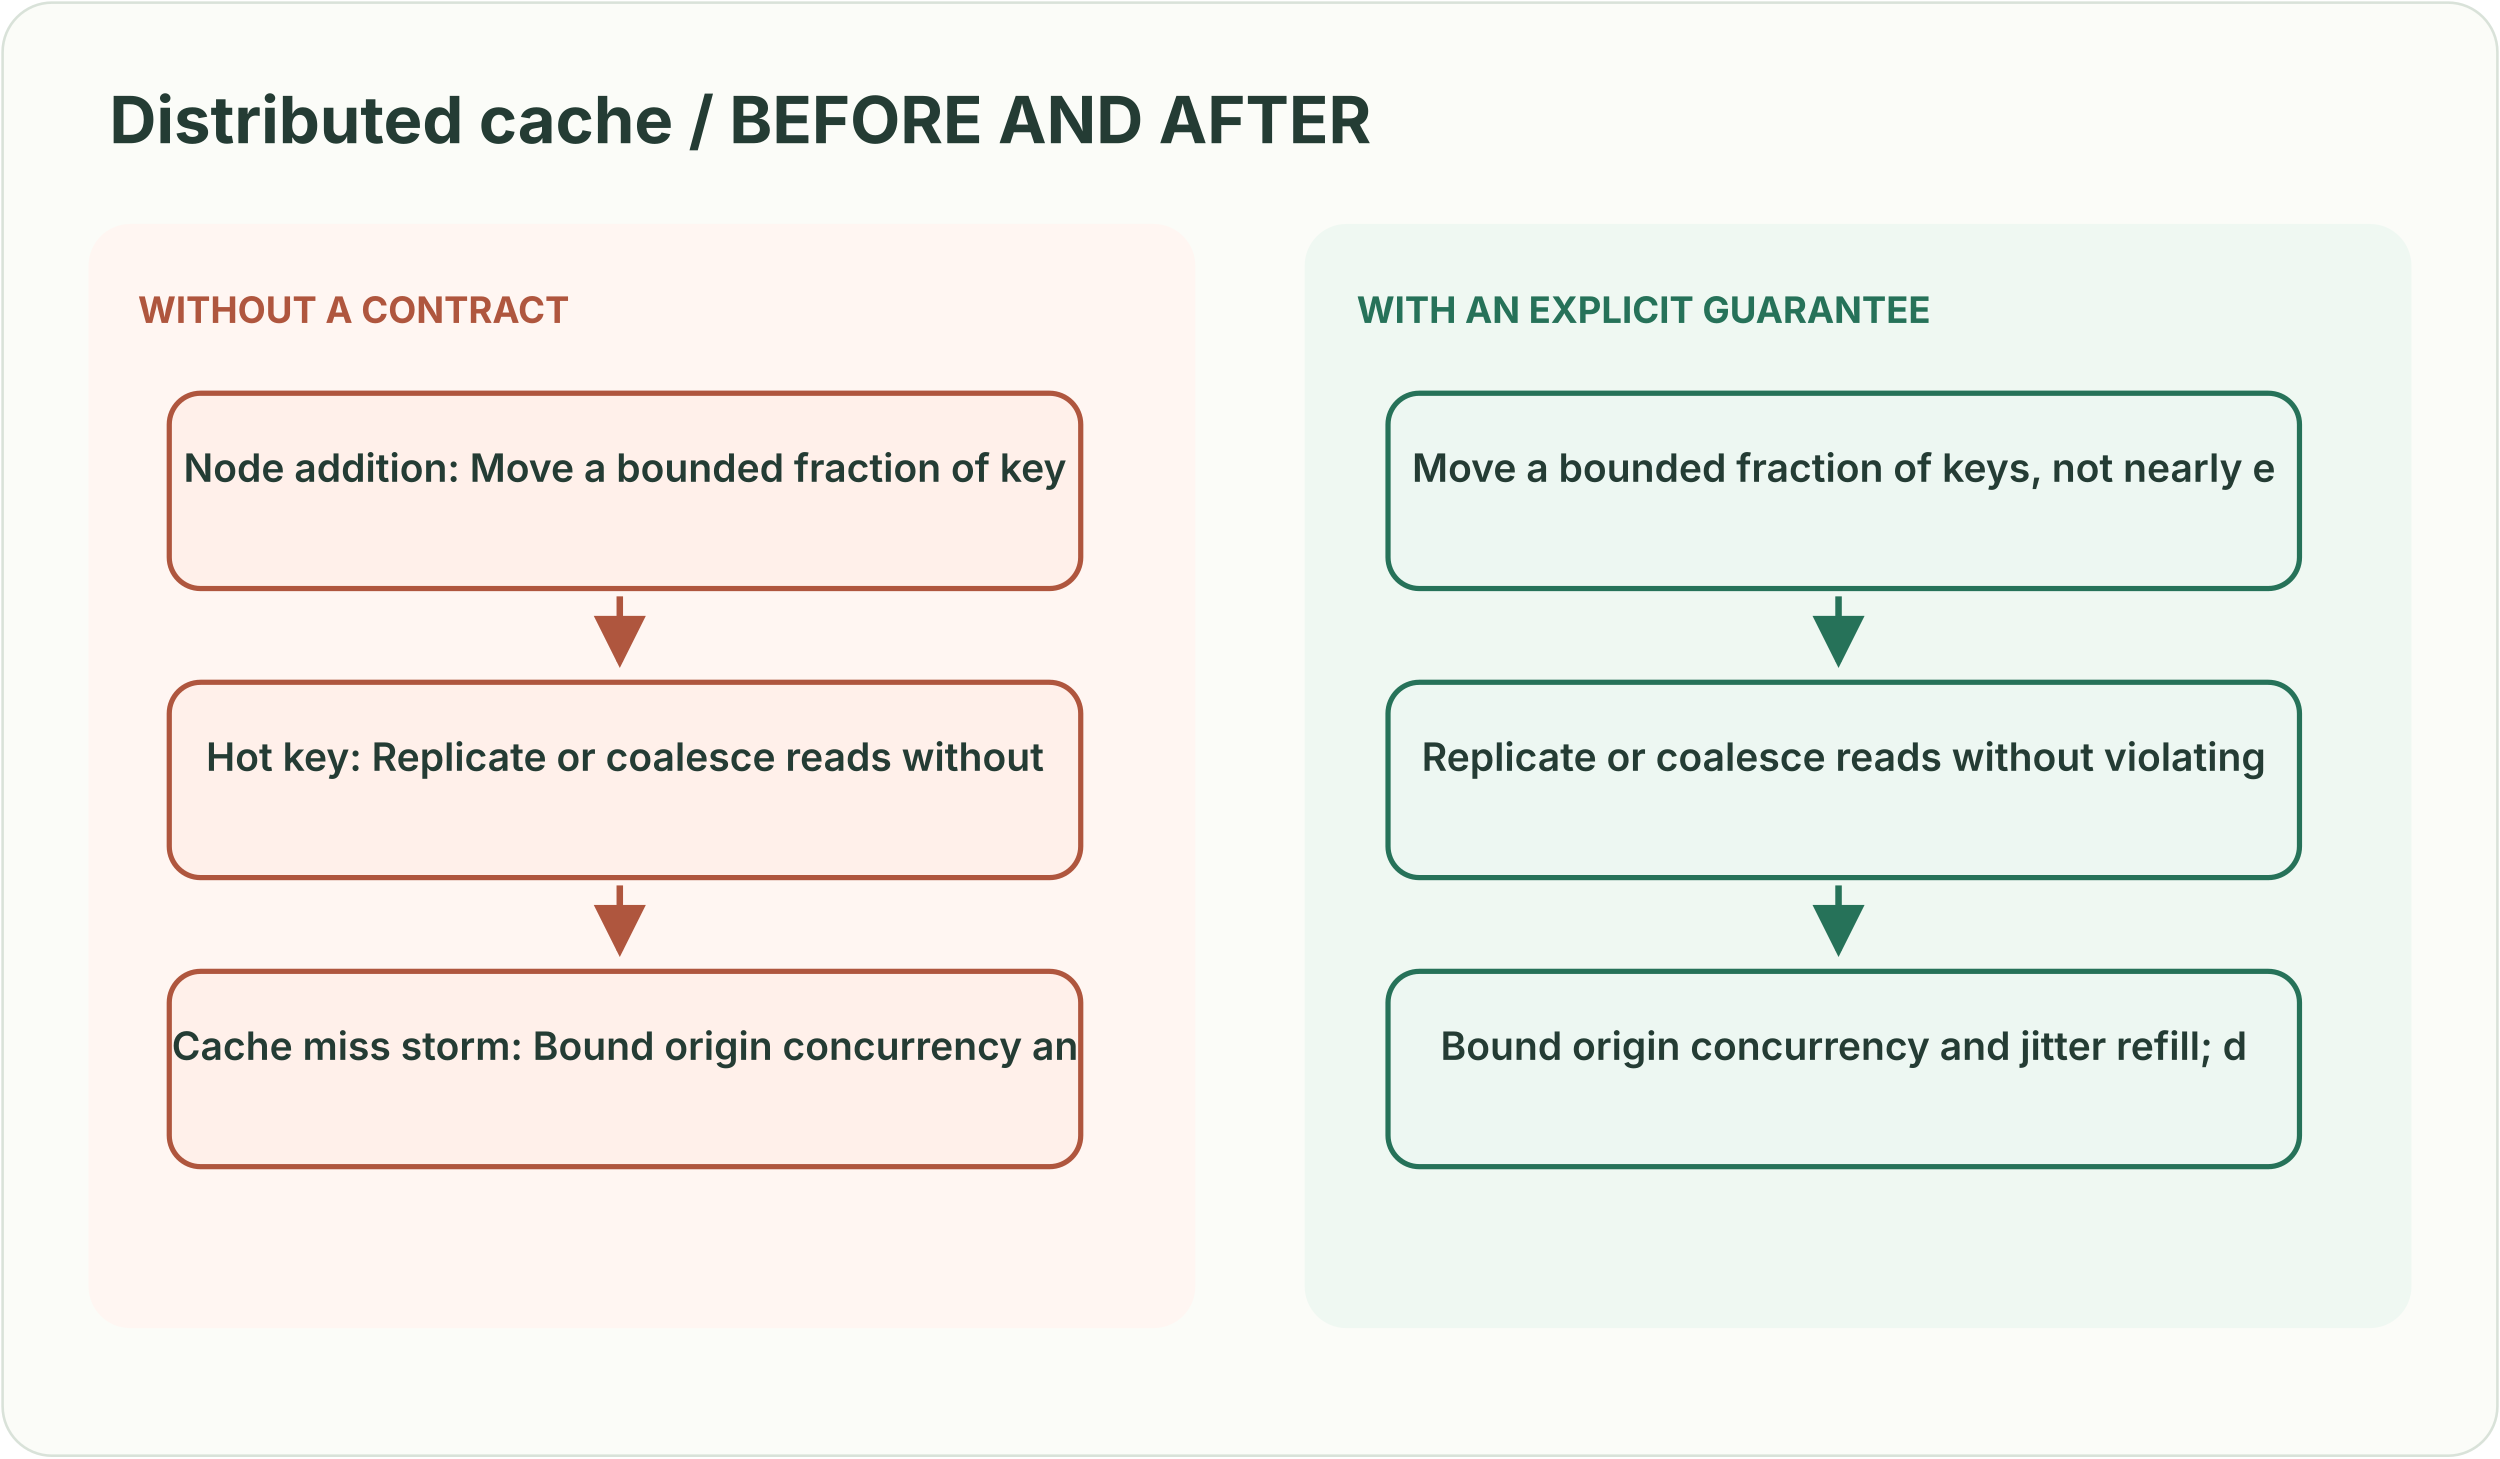
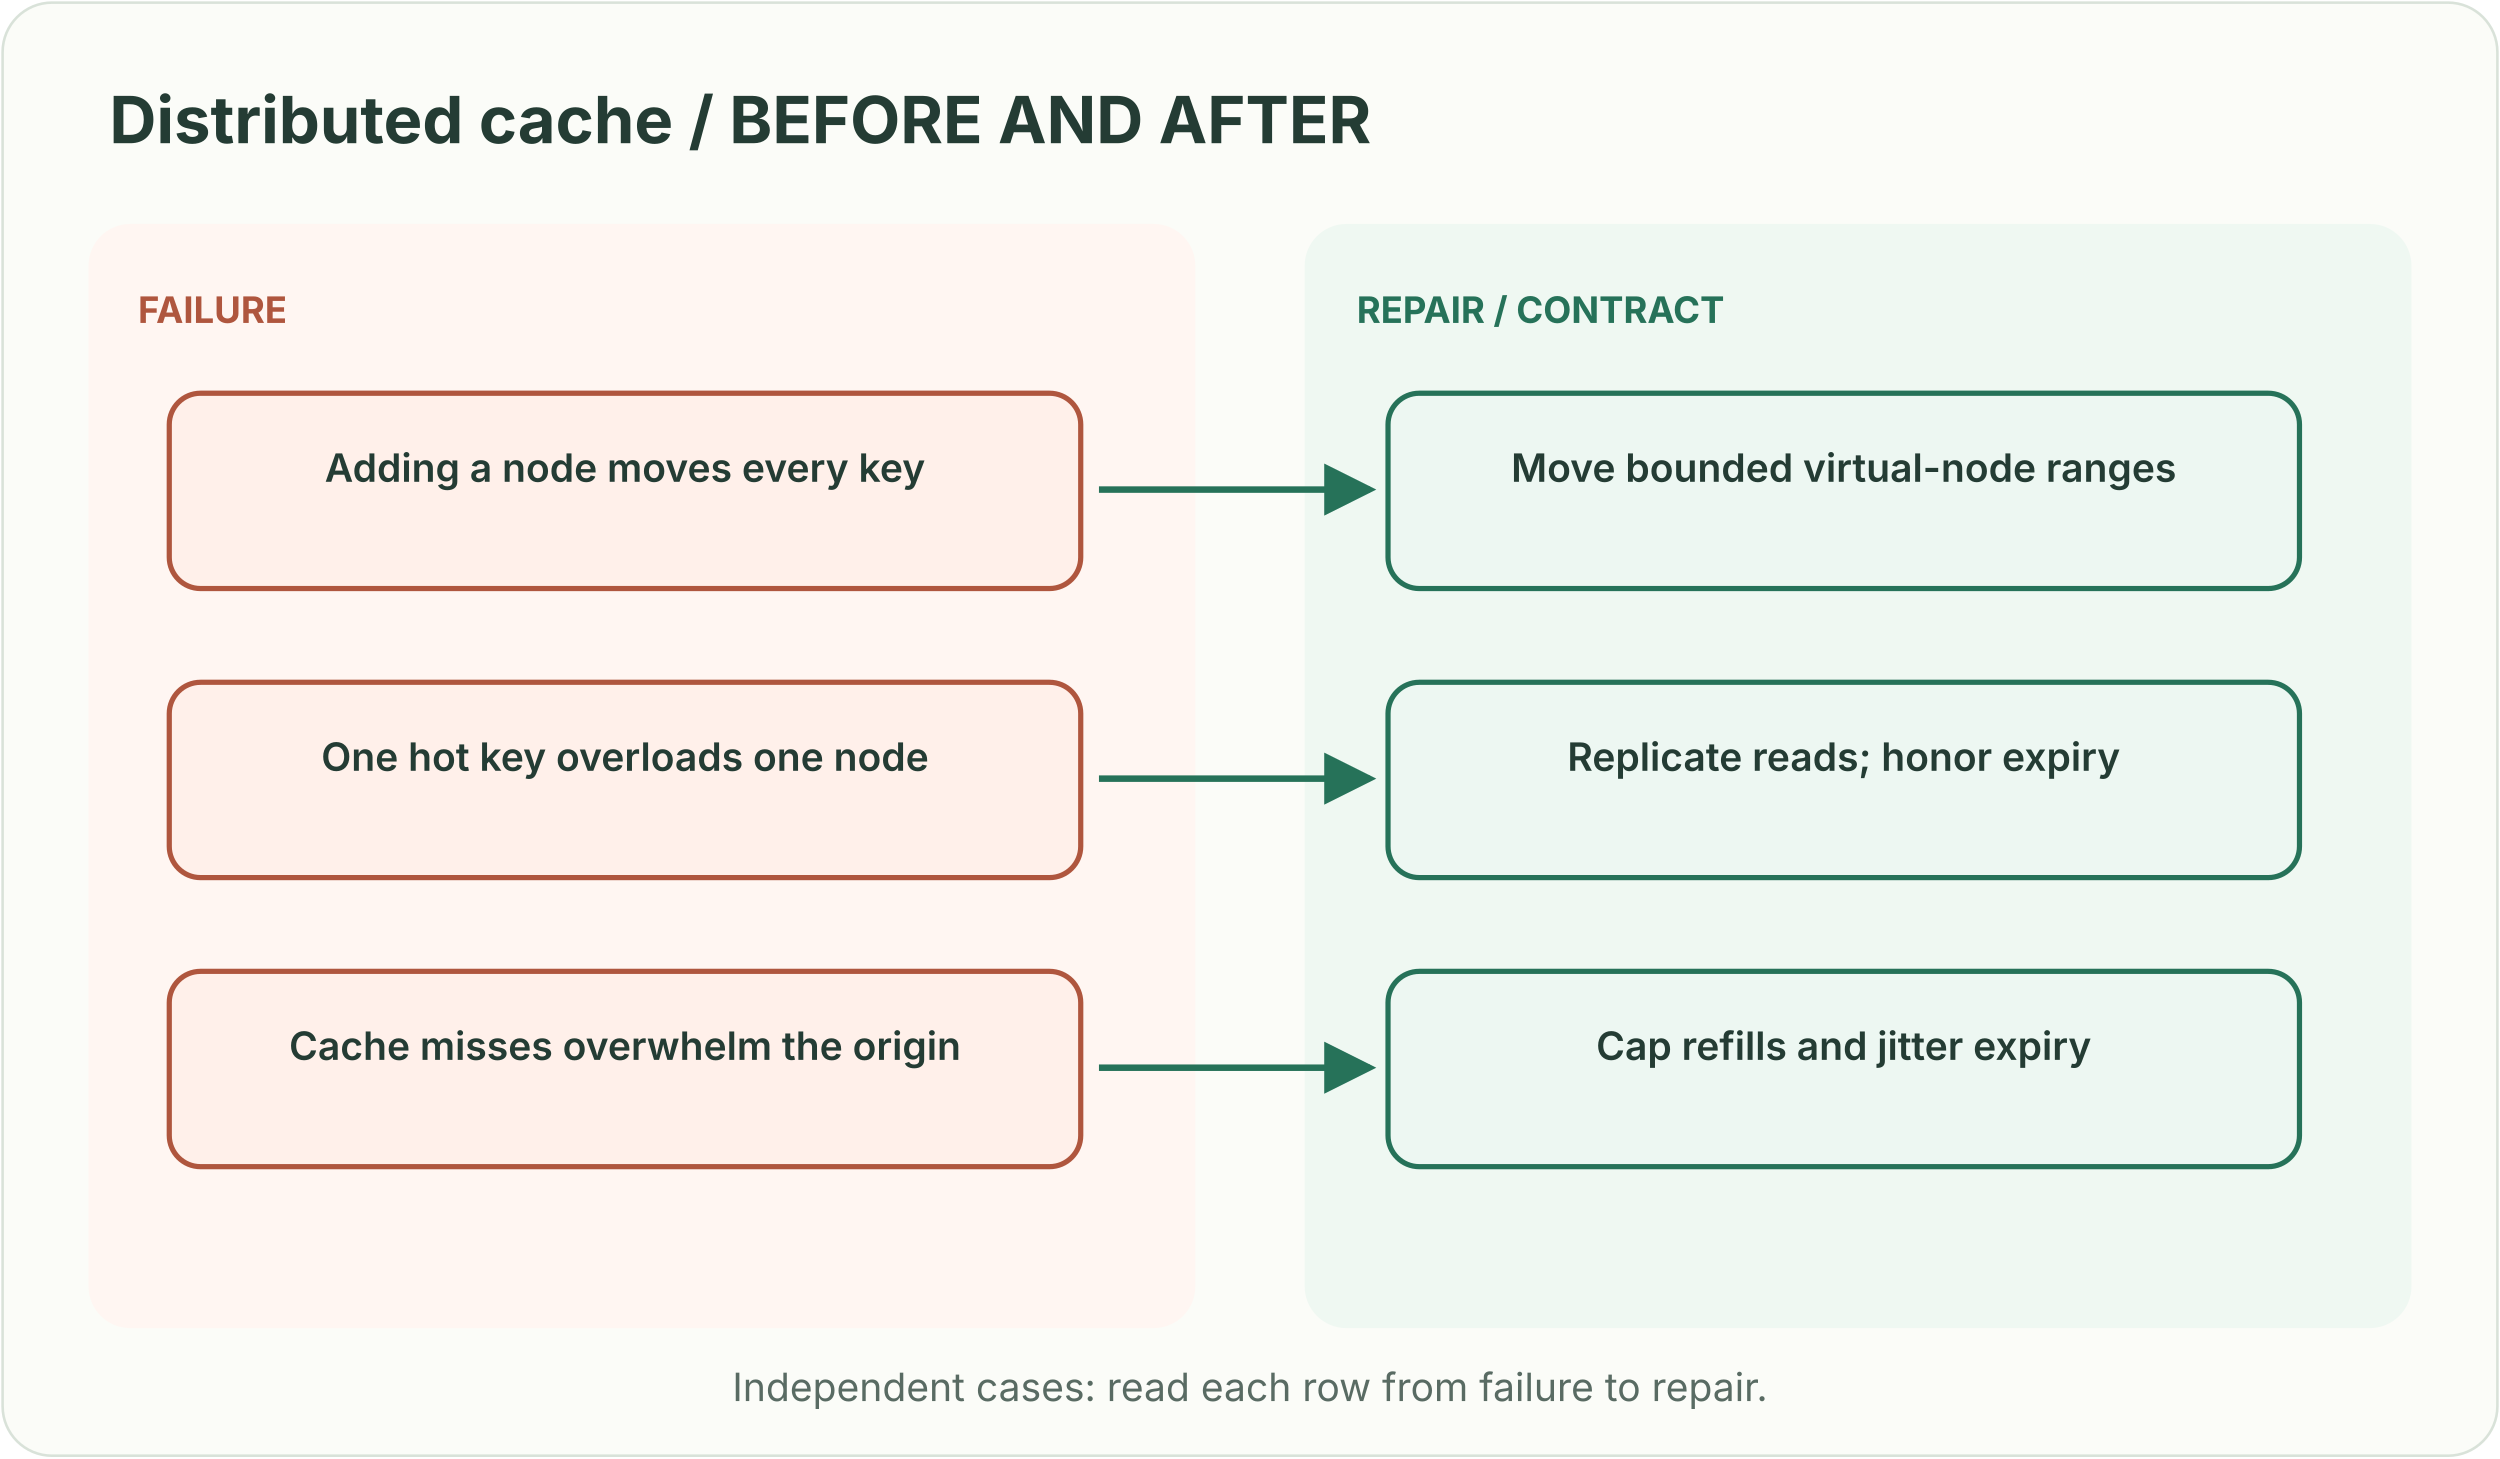
<svg xmlns="http://www.w3.org/2000/svg" width="960" height="560" viewBox="0 0 960 560" role="img" aria-labelledby="title desc">
  <style>text{font-family:ui-sans-serif,system-ui,-apple-system,Segoe UI,sans-serif}</style>
  <defs>
    <marker id="g" markerWidth="8" markerHeight="8" refX="7" refY="4" orient="auto">
      <path d="M0 0L8 4L0 8Z" fill="#267259" />
    </marker>
    <marker id="r" markerWidth="8" markerHeight="8" refX="7" refY="4" orient="auto">
      <path d="M0 0L8 4L0 8Z" fill="#af563e" />
    </marker>
  </defs>
  <rect x="1" y="1" width="958" height="558" rx="19" fill="#fbfcf8" stroke="#d9e2d9" />
  <text x="42" y="55" fill="#243c34" font-size="25" font-weight="700" text-anchor="start">Distributed cache / BEFORE AND AFTER</text>
  <rect x="34" y="86" width="425" height="424" rx="16" fill="#fff6f2" />
  <rect x="501" y="86" width="425" height="424" rx="16" fill="#eff8f2" />
-   <text x="53" y="124" fill="#af563e" font-size="14" font-weight="700" text-anchor="start">WITHOUT A CONTRACT</text>
+   <text x="53" y="124" fill="#af563e" font-size="14" font-weight="700" text-anchor="start">FAILURE</text>
  <rect x="65" y="151" width="350" height="75" rx="12" fill="#fff0ea" stroke="#af563e" stroke-width="2" />
-   <text x="240.0" y="185" fill="#243c34" font-size="15" font-weight="600" text-anchor="middle">Node addition: Move a bounded fraction of key</text>
-   <path d="M238 229 L238 254" stroke="#af563e" stroke-width="2.5" fill="none" marker-end="url(#r)" />
+   <text x="240.0" y="185" fill="#243c34" font-size="15" font-weight="600" text-anchor="middle">Adding a node moves every key</text>
  <rect x="65" y="262" width="350" height="75" rx="12" fill="#fff0ea" stroke="#af563e" stroke-width="2" />
-   <text x="240.0" y="296" fill="#243c34" font-size="15" font-weight="600" text-anchor="middle">Hot key: Replicate or coalesce reads without </text>
-   <path d="M238 340 L238 365" stroke="#af563e" stroke-width="2.5" fill="none" marker-end="url(#r)" />
+   <text x="240.0" y="296" fill="#243c34" font-size="15" font-weight="600" text-anchor="middle">One hot key overloads one node</text>
  <rect x="65" y="373" width="350" height="75" rx="12" fill="#fff0ea" stroke="#af563e" stroke-width="2" />
-   <text x="240.0" y="407" fill="#243c34" font-size="15" font-weight="600" text-anchor="middle">Cache miss storm: Bound origin concurrency an</text>
-   <text x="521" y="124" fill="#267259" font-size="14" font-weight="700" text-anchor="start">WITH AN EXPLICIT GUARANTEE</text>
+   <text x="240.0" y="407" fill="#243c34" font-size="15" font-weight="600" text-anchor="middle">Cache misses overwhelm the origin</text>
+   <text x="521" y="124" fill="#267259" font-size="14" font-weight="700" text-anchor="start">REPAIR / CONTRACT</text>
  <rect x="533" y="151" width="350" height="75" rx="12" fill="#edf7f2" stroke="#267259" stroke-width="2" />
-   <text x="708.0" y="185" fill="#243c34" font-size="15" font-weight="600" text-anchor="middle">Move a bounded fraction of keys, not nearly e</text>
-   <path d="M706 229 L706 254" stroke="#267259" stroke-width="2.5" fill="none" marker-end="url(#g)" />
+   <text x="708.0" y="185" fill="#243c34" font-size="15" font-weight="600" text-anchor="middle">Move bounded virtual-node ranges</text>
  <rect x="533" y="262" width="350" height="75" rx="12" fill="#edf7f2" stroke="#267259" stroke-width="2" />
-   <text x="708.0" y="296" fill="#243c34" font-size="15" font-weight="600" text-anchor="middle">Replicate or coalesce reads without violating</text>
-   <path d="M706 340 L706 365" stroke="#267259" stroke-width="2.5" fill="none" marker-end="url(#g)" />
+   <text x="708.0" y="296" fill="#243c34" font-size="15" font-weight="600" text-anchor="middle">Replicate reads; honor expiry</text>
  <rect x="533" y="373" width="350" height="75" rx="12" fill="#edf7f2" stroke="#267259" stroke-width="2" />
-   <text x="708.0" y="407" fill="#243c34" font-size="15" font-weight="600" text-anchor="middle">Bound origin concurrency and jitter refill; d</text>
+   <text x="708.0" y="407" fill="#243c34" font-size="15" font-weight="600" text-anchor="middle">Cap refills and jitter expiry</text>
+   <path d="M422 188 L526 188" stroke="#267259" stroke-width="2.5" fill="none" marker-end="url(#g)" />
+   <path d="M422 299 L526 299" stroke="#267259" stroke-width="2.5" fill="none" marker-end="url(#g)" />
+   <path d="M422 410 L526 410" stroke="#267259" stroke-width="2.5" fill="none" marker-end="url(#g)" />
+   <text x="480" y="538" fill="#596b63" font-size="15" text-anchor="middle">Independent cases: read each row from failure to repair.</text>
</svg>
